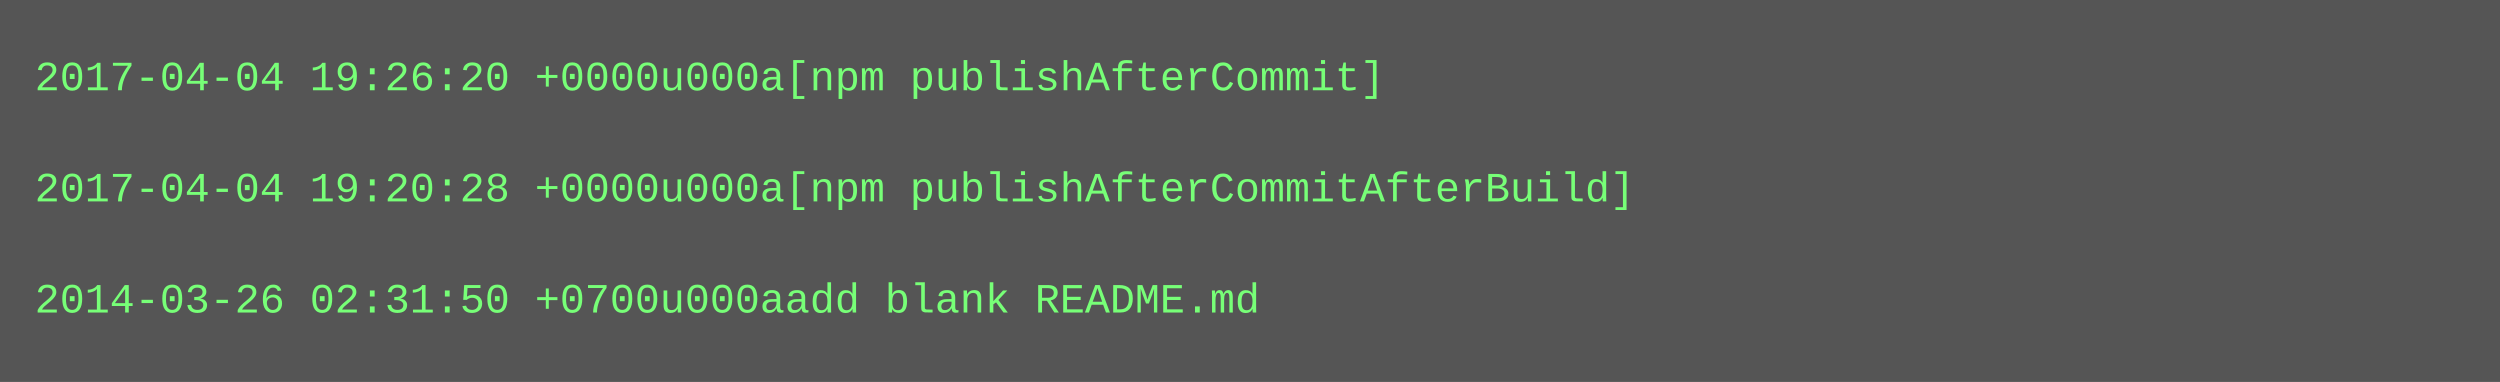
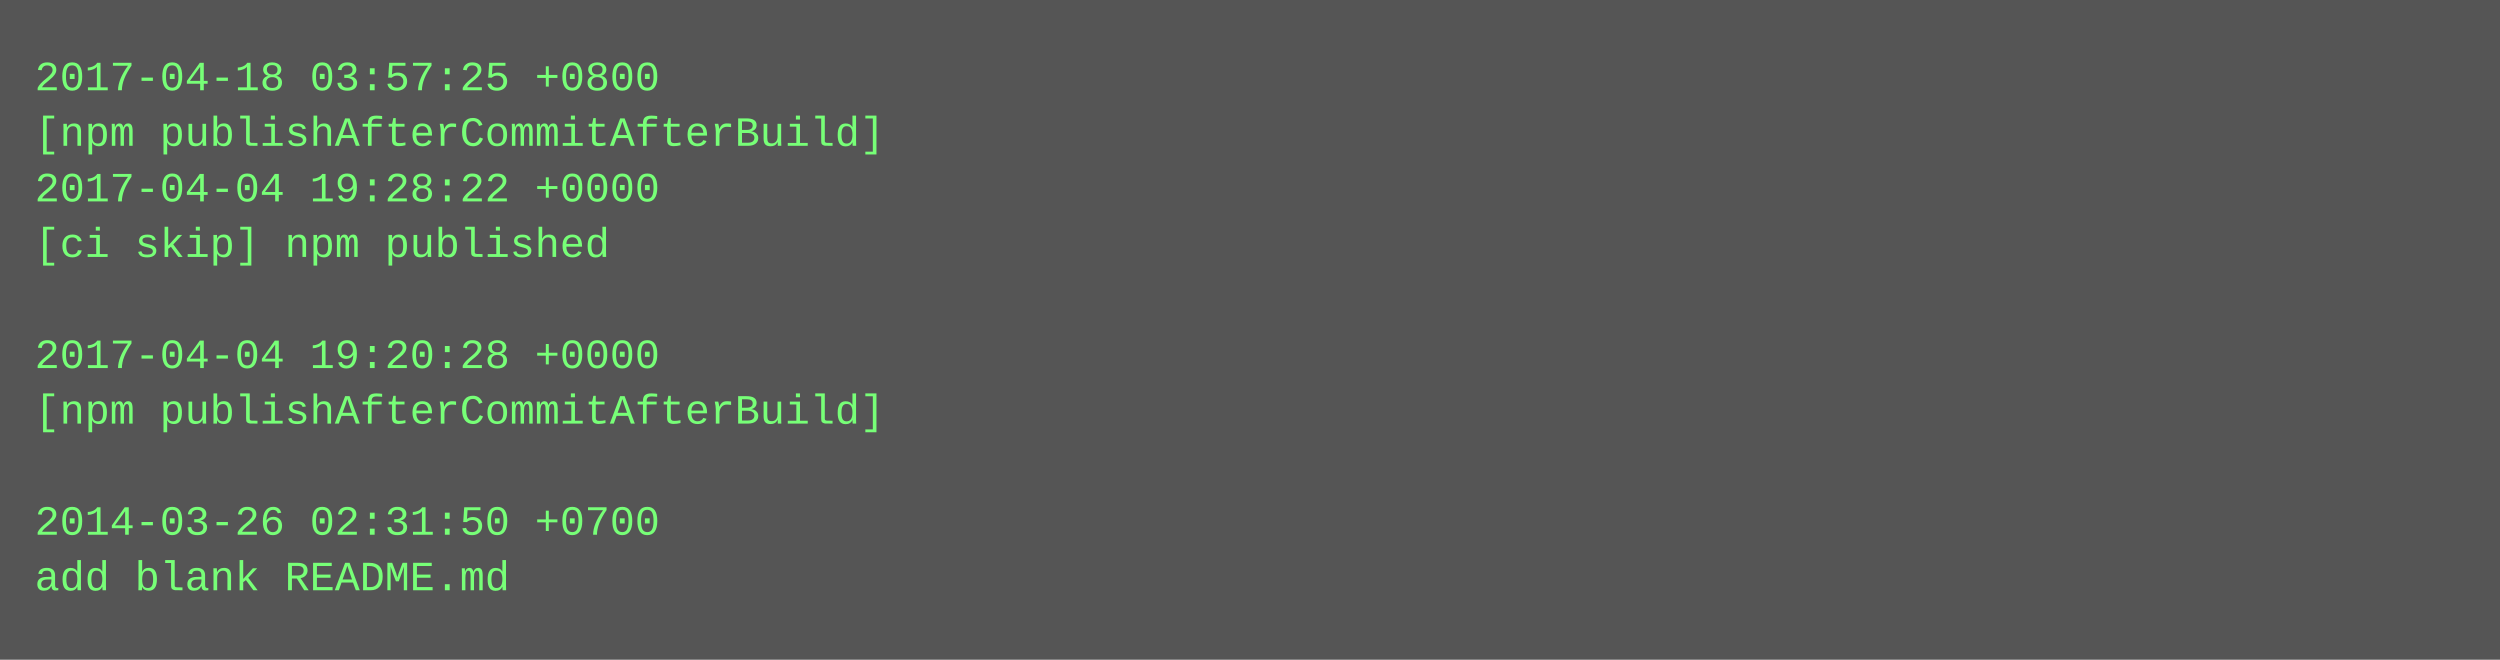
- <svg xmlns="http://www.w3.org/2000/svg" height="110" width="720">
-   <rect height="110" fill="#555" width="720" />
+ <svg xmlns="http://www.w3.org/2000/svg" height="190" width="720">
+   <rect height="190" fill="#555" width="720" />
  <text fill="#7f7" font-family="Courier New" font-size="12" xml:space="preserve">
-     <tspan x="10" y="26">2017-04-04 19:26:20 +0000u000a[npm publishAfterCommit]</tspan>
-     <tspan x="10" y="42" />
-     <tspan x="10" y="58">2017-04-04 19:20:28 +0000u000a[npm publishAfterCommitAfterBuild]</tspan>
-     <tspan x="10" y="74" />
-     <tspan x="10" y="90">2014-03-26 02:31:50 +0700u000aadd blank README.md</tspan>
+     <tspan x="10" y="26">2017-04-18 03:57:25 +0800</tspan>
+     <tspan x="10" y="42">[npm publishAfterCommitAfterBuild]</tspan>
+     <tspan x="10" y="58">2017-04-04 19:28:22 +0000</tspan>
+     <tspan x="10" y="74">[ci skip] npm published</tspan>
+     <tspan x="10" y="90" />
+     <tspan x="10" y="106">2017-04-04 19:20:28 +0000</tspan>
+     <tspan x="10" y="122">[npm publishAfterCommitAfterBuild]</tspan>
+     <tspan x="10" y="138" />
+     <tspan x="10" y="154">2014-03-26 02:31:50 +0700</tspan>
+     <tspan x="10" y="170">add blank README.md</tspan>
  </text>
</svg>
